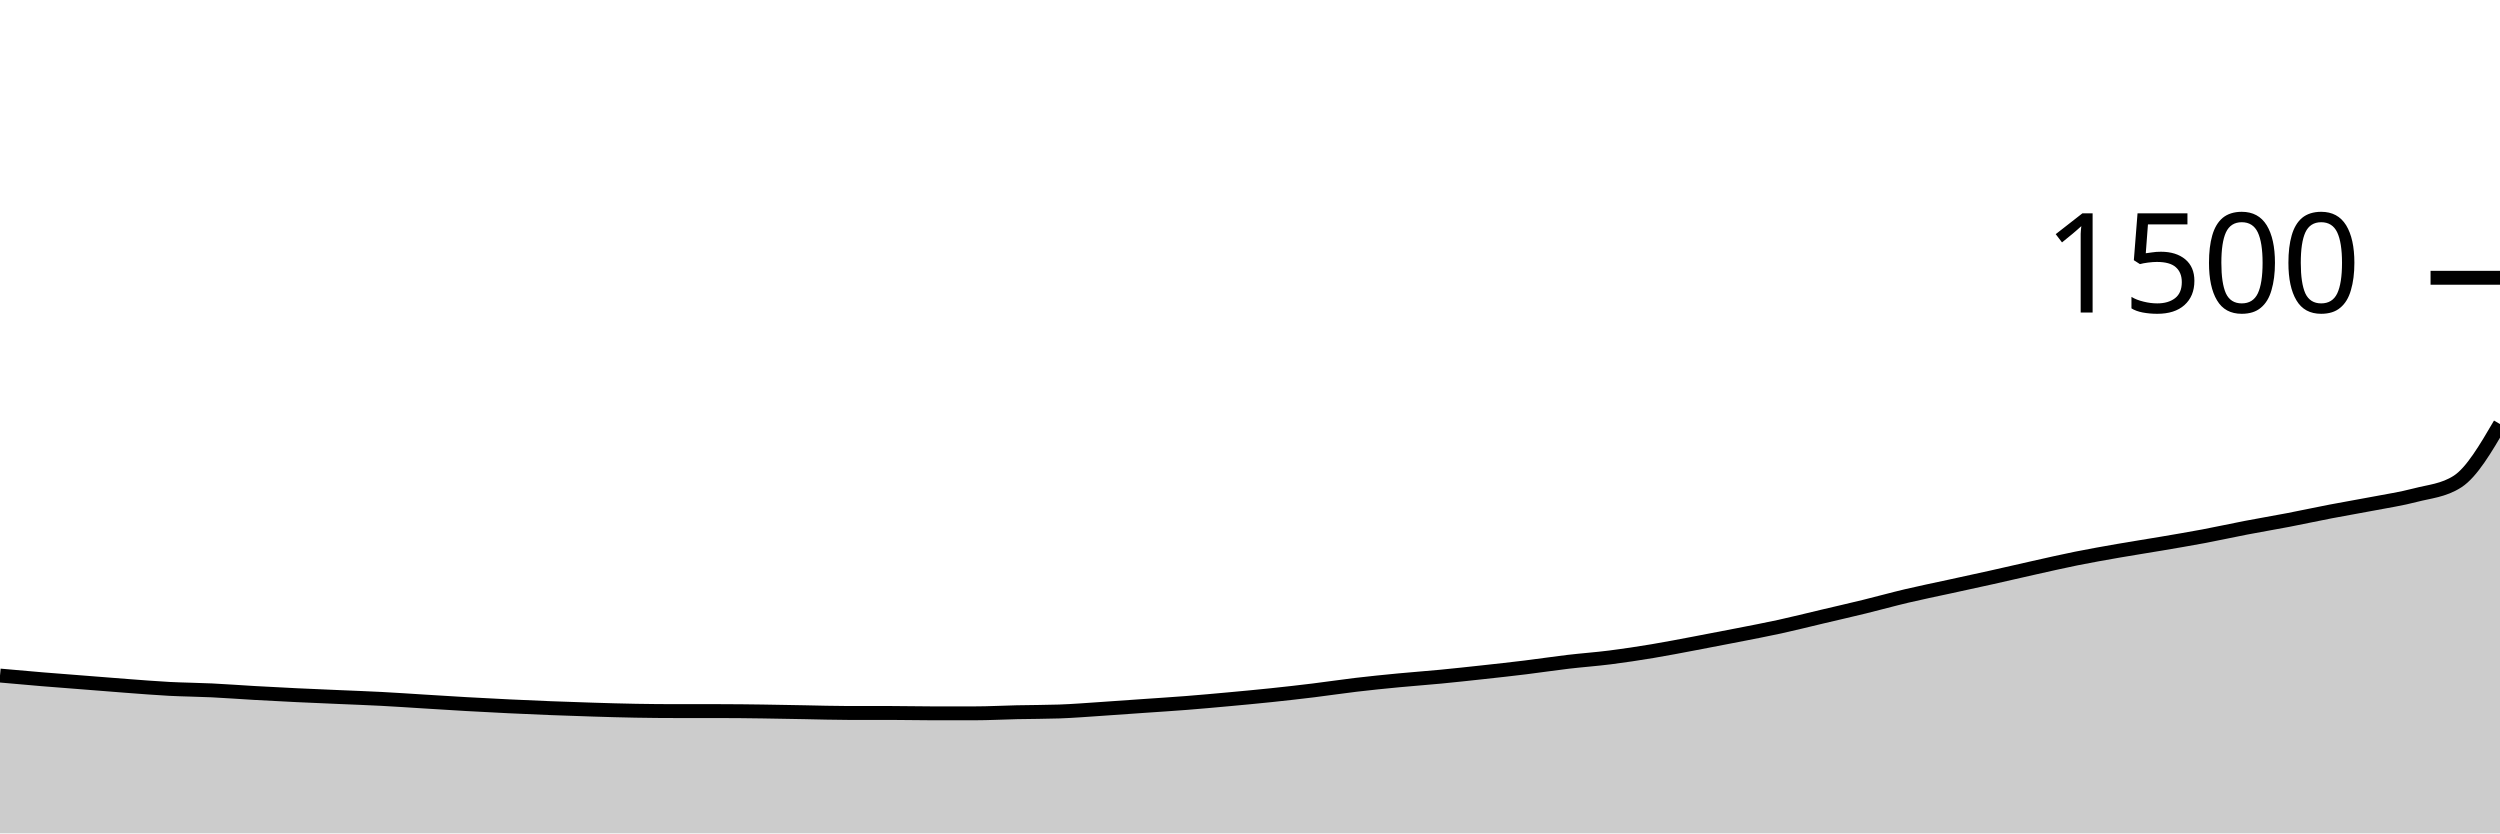
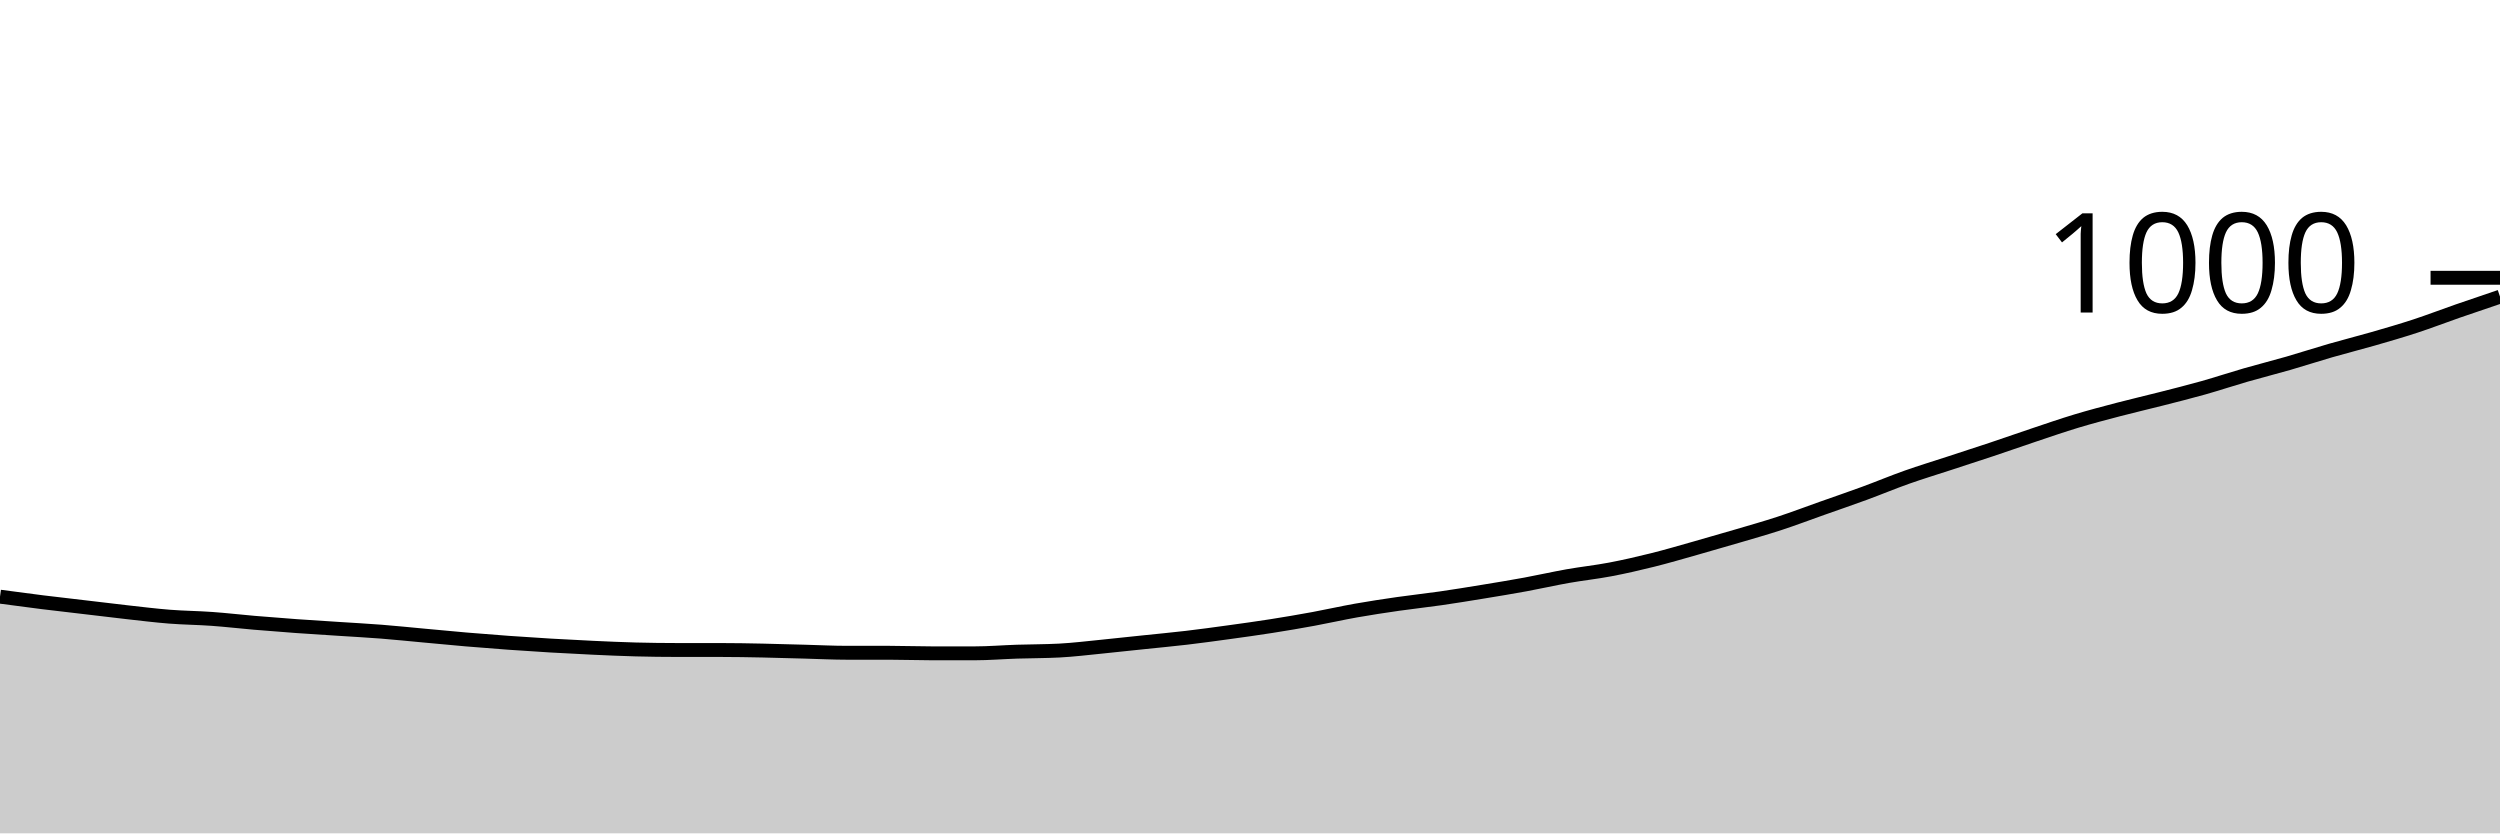
<svg xmlns="http://www.w3.org/2000/svg" viewBox="0 0 180 60">
  <g transform="translate(0,20)">
-     <path class="area" fill="rgba(0, 0, 0, 0.2)" d="M0,28.64C1.017,28.731,2.034,28.822,3.051,28.907C4.068,28.991,5.085,29.067,6.102,29.147C7.119,29.227,8.136,29.311,9.153,29.387C10.169,29.462,11.186,29.547,12.203,29.6C13.22,29.653,14.237,29.658,15.254,29.707C16.271,29.756,17.288,29.836,18.305,29.893C19.322,29.951,20.339,30.004,21.356,30.053C22.373,30.102,23.39,30.142,24.407,30.187C25.424,30.231,26.441,30.267,27.458,30.32C28.475,30.373,29.492,30.444,30.508,30.507C31.525,30.569,32.542,30.636,33.559,30.693C34.576,30.751,35.593,30.804,36.61,30.853C37.627,30.902,38.644,30.947,39.661,30.987C40.678,31.027,41.695,31.062,42.712,31.093C43.729,31.124,44.746,31.156,45.763,31.173C46.78,31.191,47.797,31.2,48.814,31.2C49.831,31.2,50.847,31.2,51.864,31.2C52.881,31.2,53.898,31.213,54.915,31.227C55.932,31.24,56.949,31.262,57.966,31.28C58.983,31.298,60,31.333,61.017,31.333C62.034,31.333,63.051,31.333,64.068,31.333C65.085,31.333,66.102,31.36,67.119,31.36C68.136,31.36,69.153,31.36,70.169,31.36C71.186,31.36,72.203,31.302,73.22,31.28C74.237,31.258,75.254,31.262,76.271,31.227C77.288,31.191,78.305,31.107,79.322,31.04C80.339,30.973,81.356,30.898,82.373,30.827C83.39,30.756,84.407,30.693,85.424,30.613C86.441,30.533,87.458,30.44,88.475,30.347C89.492,30.253,90.508,30.16,91.525,30.053C92.542,29.947,93.559,29.831,94.576,29.707C95.593,29.582,96.61,29.427,97.627,29.307C98.644,29.187,99.661,29.084,100.678,28.987C101.695,28.889,102.712,28.818,103.729,28.72C104.746,28.622,105.763,28.511,106.78,28.4C107.797,28.289,108.814,28.178,109.831,28.053C110.847,27.929,111.864,27.773,112.881,27.653C113.898,27.533,114.915,27.462,115.932,27.333C116.949,27.204,117.966,27.049,118.983,26.88C120,26.711,121.017,26.511,122.034,26.32C123.051,26.129,124.068,25.933,125.085,25.733C126.102,25.533,127.119,25.342,128.136,25.12C129.153,24.898,130.169,24.64,131.186,24.4C132.203,24.16,133.22,23.929,134.237,23.68C135.254,23.431,136.271,23.147,137.288,22.907C138.305,22.667,139.322,22.462,140.339,22.24C141.356,22.018,142.373,21.8,143.39,21.573C144.407,21.347,145.424,21.107,146.441,20.88C147.458,20.653,148.475,20.418,149.492,20.213C150.508,20.009,151.525,19.831,152.542,19.653C153.559,19.476,154.576,19.32,155.593,19.147C156.61,18.973,157.627,18.804,158.644,18.613C159.661,18.422,160.678,18.196,161.695,18C162.712,17.804,163.729,17.636,164.746,17.44C165.763,17.244,166.78,17.022,167.797,16.827C168.814,16.631,169.831,16.462,170.847,16.267C171.864,16.071,172.881,15.92,173.898,15.653C174.915,15.387,175.932,15.324,176.949,14.667C177.966,14.009,178.983,12.271,180,10.533L180,40C178.983,40,177.966,40,176.949,40C175.932,40,174.915,40,173.898,40C172.881,40,171.864,40,170.847,40C169.831,40,168.814,40,167.797,40C166.78,40,165.763,40,164.746,40C163.729,40,162.712,40,161.695,40C160.678,40,159.661,40,158.644,40C157.627,40,156.61,40,155.593,40C154.576,40,153.559,40,152.542,40C151.525,40,150.508,40,149.492,40C148.475,40,147.458,40,146.441,40C145.424,40,144.407,40,143.39,40C142.373,40,141.356,40,140.339,40C139.322,40,138.305,40,137.288,40C136.271,40,135.254,40,134.237,40C133.22,40,132.203,40,131.186,40C130.169,40,129.153,40,128.136,40C127.119,40,126.102,40,125.085,40C124.068,40,123.051,40,122.034,40C121.017,40,120,40,118.983,40C117.966,40,116.949,40,115.932,40C114.915,40,113.898,40,112.881,40C111.864,40,110.847,40,109.831,40C108.814,40,107.797,40,106.78,40C105.763,40,104.746,40,103.729,40C102.712,40,101.695,40,100.678,40C99.661,40,98.644,40,97.627,40C96.61,40,95.593,40,94.576,40C93.559,40,92.542,40,91.525,40C90.508,40,89.492,40,88.475,40C87.458,40,86.441,40,85.424,40C84.407,40,83.39,40,82.373,40C81.356,40,80.339,40,79.322,40C78.305,40,77.288,40,76.271,40C75.254,40,74.237,40,73.22,40C72.203,40,71.186,40,70.169,40C69.153,40,68.136,40,67.119,40C66.102,40,65.085,40,64.068,40C63.051,40,62.034,40,61.017,40C60,40,58.983,40,57.966,40C56.949,40,55.932,40,54.915,40C53.898,40,52.881,40,51.864,40C50.847,40,49.831,40,48.814,40C47.797,40,46.78,40,45.763,40C44.746,40,43.729,40,42.712,40C41.695,40,40.678,40,39.661,40C38.644,40,37.627,40,36.61,40C35.593,40,34.576,40,33.559,40C32.542,40,31.525,40,30.508,40C29.492,40,28.475,40,27.458,40C26.441,40,25.424,40,24.407,40C23.39,40,22.373,40,21.356,40C20.339,40,19.322,40,18.305,40C17.288,40,16.271,40,15.254,40C14.237,40,13.22,40,12.203,40C11.186,40,10.169,40,9.153,40C8.136,40,7.119,40,6.102,40C5.085,40,4.068,40,3.051,40C2.034,40,1.017,40,0,40Z" />
-     <path class="line" stroke="black" fill="none" d="M0,28.64C1.017,28.731,2.034,28.822,3.051,28.907C4.068,28.991,5.085,29.067,6.102,29.147C7.119,29.227,8.136,29.311,9.153,29.387C10.169,29.462,11.186,29.547,12.203,29.6C13.22,29.653,14.237,29.658,15.254,29.707C16.271,29.756,17.288,29.836,18.305,29.893C19.322,29.951,20.339,30.004,21.356,30.053C22.373,30.102,23.39,30.142,24.407,30.187C25.424,30.231,26.441,30.267,27.458,30.32C28.475,30.373,29.492,30.444,30.508,30.507C31.525,30.569,32.542,30.636,33.559,30.693C34.576,30.751,35.593,30.804,36.61,30.853C37.627,30.902,38.644,30.947,39.661,30.987C40.678,31.027,41.695,31.062,42.712,31.093C43.729,31.124,44.746,31.156,45.763,31.173C46.78,31.191,47.797,31.2,48.814,31.2C49.831,31.2,50.847,31.2,51.864,31.2C52.881,31.2,53.898,31.213,54.915,31.227C55.932,31.24,56.949,31.262,57.966,31.28C58.983,31.298,60,31.333,61.017,31.333C62.034,31.333,63.051,31.333,64.068,31.333C65.085,31.333,66.102,31.36,67.119,31.36C68.136,31.36,69.153,31.36,70.169,31.36C71.186,31.36,72.203,31.302,73.22,31.28C74.237,31.258,75.254,31.262,76.271,31.227C77.288,31.191,78.305,31.107,79.322,31.04C80.339,30.973,81.356,30.898,82.373,30.827C83.39,30.756,84.407,30.693,85.424,30.613C86.441,30.533,87.458,30.44,88.475,30.347C89.492,30.253,90.508,30.16,91.525,30.053C92.542,29.947,93.559,29.831,94.576,29.707C95.593,29.582,96.61,29.427,97.627,29.307C98.644,29.187,99.661,29.084,100.678,28.987C101.695,28.889,102.712,28.818,103.729,28.72C104.746,28.622,105.763,28.511,106.78,28.4C107.797,28.289,108.814,28.178,109.831,28.053C110.847,27.929,111.864,27.773,112.881,27.653C113.898,27.533,114.915,27.462,115.932,27.333C116.949,27.204,117.966,27.049,118.983,26.88C120,26.711,121.017,26.511,122.034,26.32C123.051,26.129,124.068,25.933,125.085,25.733C126.102,25.533,127.119,25.342,128.136,25.12C129.153,24.898,130.169,24.64,131.186,24.4C132.203,24.16,133.22,23.929,134.237,23.68C135.254,23.431,136.271,23.147,137.288,22.907C138.305,22.667,139.322,22.462,140.339,22.24C141.356,22.018,142.373,21.8,143.39,21.573C144.407,21.347,145.424,21.107,146.441,20.88C147.458,20.653,148.475,20.418,149.492,20.213C150.508,20.009,151.525,19.831,152.542,19.653C153.559,19.476,154.576,19.32,155.593,19.147C156.61,18.973,157.627,18.804,158.644,18.613C159.661,18.422,160.678,18.196,161.695,18C162.712,17.804,163.729,17.636,164.746,17.44C165.763,17.244,166.78,17.022,167.797,16.827C168.814,16.631,169.831,16.462,170.847,16.267C171.864,16.071,172.881,15.92,173.898,15.653C174.915,15.387,175.932,15.324,176.949,14.667C177.966,14.009,178.983,12.271,180,10.533" />
+     <path class="area" fill="rgba(0, 0, 0, 0.2)" d="M0,22.96C1.017,23.097,2.034,23.233,3.051,23.36C4.068,23.487,5.085,23.6,6.102,23.72C7.119,23.84,8.136,23.967,9.153,24.08C10.169,24.193,11.186,24.32,12.203,24.4C13.22,24.48,14.237,24.487,15.254,24.56C16.271,24.633,17.288,24.753,18.305,24.84C19.322,24.927,20.339,25.007,21.356,25.08C22.373,25.153,23.39,25.213,24.407,25.28C25.424,25.347,26.441,25.4,27.458,25.48C28.475,25.56,29.492,25.667,30.508,25.76C31.525,25.853,32.542,25.953,33.559,26.04C34.576,26.127,35.593,26.207,36.61,26.28C37.627,26.353,38.644,26.42,39.661,26.48C40.678,26.54,41.695,26.593,42.712,26.64C43.729,26.687,44.746,26.733,45.763,26.76C46.78,26.787,47.797,26.8,48.814,26.8C49.831,26.8,50.847,26.8,51.864,26.8C52.881,26.8,53.898,26.82,54.915,26.84C55.932,26.86,56.949,26.893,57.966,26.92C58.983,26.947,60,27,61.017,27C62.034,27,63.051,27,64.068,27C65.085,27,66.102,27.04,67.119,27.04C68.136,27.04,69.153,27.04,70.169,27.04C71.186,27.04,72.203,26.953,73.22,26.92C74.237,26.887,75.254,26.893,76.271,26.84C77.288,26.787,78.305,26.66,79.322,26.56C80.339,26.46,81.356,26.347,82.373,26.24C83.39,26.133,84.407,26.04,85.424,25.92C86.441,25.8,87.458,25.66,88.475,25.52C89.492,25.38,90.508,25.24,91.525,25.08C92.542,24.92,93.559,24.747,94.576,24.56C95.593,24.373,96.61,24.14,97.627,23.96C98.644,23.78,99.661,23.627,100.678,23.48C101.695,23.333,102.712,23.227,103.729,23.08C104.746,22.933,105.763,22.767,106.78,22.6C107.797,22.433,108.814,22.267,109.831,22.08C110.847,21.893,111.864,21.66,112.881,21.48C113.898,21.3,114.915,21.193,115.932,21C116.949,20.807,117.966,20.573,118.983,20.32C120,20.067,121.017,19.767,122.034,19.48C123.051,19.193,124.068,18.9,125.085,18.6C126.102,18.3,127.119,18.013,128.136,17.68C129.153,17.347,130.169,16.96,131.186,16.6C132.203,16.24,133.22,15.893,134.237,15.52C135.254,15.147,136.271,14.72,137.288,14.36C138.305,14,139.322,13.693,140.339,13.36C141.356,13.027,142.373,12.7,143.39,12.36C144.407,12.02,145.424,11.66,146.441,11.32C147.458,10.98,148.475,10.627,149.492,10.32C150.508,10.013,151.525,9.747,152.542,9.48C153.559,9.213,154.576,8.98,155.593,8.72C156.61,8.46,157.627,8.207,158.644,7.92C159.661,7.633,160.678,7.293,161.695,7C162.712,6.707,163.729,6.453,164.746,6.16C165.763,5.867,166.78,5.533,167.797,5.24C168.814,4.947,169.831,4.693,170.847,4.4C171.864,4.107,172.881,3.813,173.898,3.48C174.915,3.147,175.932,2.753,176.949,2.4C177.966,2.047,178.983,1.703,180,1.36L180,40C178.983,40,177.966,40,176.949,40C175.932,40,174.915,40,173.898,40C172.881,40,171.864,40,170.847,40C169.831,40,168.814,40,167.797,40C166.78,40,165.763,40,164.746,40C163.729,40,162.712,40,161.695,40C160.678,40,159.661,40,158.644,40C157.627,40,156.61,40,155.593,40C154.576,40,153.559,40,152.542,40C151.525,40,150.508,40,149.492,40C148.475,40,147.458,40,146.441,40C145.424,40,144.407,40,143.39,40C142.373,40,141.356,40,140.339,40C139.322,40,138.305,40,137.288,40C136.271,40,135.254,40,134.237,40C133.22,40,132.203,40,131.186,40C130.169,40,129.153,40,128.136,40C127.119,40,126.102,40,125.085,40C124.068,40,123.051,40,122.034,40C121.017,40,120,40,118.983,40C117.966,40,116.949,40,115.932,40C114.915,40,113.898,40,112.881,40C111.864,40,110.847,40,109.831,40C108.814,40,107.797,40,106.78,40C105.763,40,104.746,40,103.729,40C102.712,40,101.695,40,100.678,40C99.661,40,98.644,40,97.627,40C96.61,40,95.593,40,94.576,40C93.559,40,92.542,40,91.525,40C90.508,40,89.492,40,88.475,40C87.458,40,86.441,40,85.424,40C84.407,40,83.39,40,82.373,40C81.356,40,80.339,40,79.322,40C78.305,40,77.288,40,76.271,40C75.254,40,74.237,40,73.22,40C72.203,40,71.186,40,70.169,40C69.153,40,68.136,40,67.119,40C66.102,40,65.085,40,64.068,40C63.051,40,62.034,40,61.017,40C60,40,58.983,40,57.966,40C56.949,40,55.932,40,54.915,40C53.898,40,52.881,40,51.864,40C50.847,40,49.831,40,48.814,40C47.797,40,46.78,40,45.763,40C44.746,40,43.729,40,42.712,40C41.695,40,40.678,40,39.661,40C38.644,40,37.627,40,36.61,40C35.593,40,34.576,40,33.559,40C32.542,40,31.525,40,30.508,40C29.492,40,28.475,40,27.458,40C26.441,40,25.424,40,24.407,40C23.39,40,22.373,40,21.356,40C20.339,40,19.322,40,18.305,40C17.288,40,16.271,40,15.254,40C14.237,40,13.22,40,12.203,40C11.186,40,10.169,40,9.153,40C8.136,40,7.119,40,6.102,40C5.085,40,4.068,40,3.051,40C2.034,40,1.017,40,0,40Z" />
+     <path class="line" stroke="black" fill="none" d="M0,22.96C1.017,23.097,2.034,23.233,3.051,23.36C4.068,23.487,5.085,23.6,6.102,23.72C7.119,23.84,8.136,23.967,9.153,24.08C10.169,24.193,11.186,24.32,12.203,24.4C13.22,24.48,14.237,24.487,15.254,24.56C16.271,24.633,17.288,24.753,18.305,24.84C19.322,24.927,20.339,25.007,21.356,25.08C22.373,25.153,23.39,25.213,24.407,25.28C25.424,25.347,26.441,25.4,27.458,25.48C28.475,25.56,29.492,25.667,30.508,25.76C31.525,25.853,32.542,25.953,33.559,26.04C34.576,26.127,35.593,26.207,36.61,26.28C37.627,26.353,38.644,26.42,39.661,26.48C40.678,26.54,41.695,26.593,42.712,26.64C43.729,26.687,44.746,26.733,45.763,26.76C46.78,26.787,47.797,26.8,48.814,26.8C49.831,26.8,50.847,26.8,51.864,26.8C52.881,26.8,53.898,26.82,54.915,26.84C55.932,26.86,56.949,26.893,57.966,26.92C58.983,26.947,60,27,61.017,27C62.034,27,63.051,27,64.068,27C65.085,27,66.102,27.04,67.119,27.04C68.136,27.04,69.153,27.04,70.169,27.04C71.186,27.04,72.203,26.953,73.22,26.92C74.237,26.887,75.254,26.893,76.271,26.84C77.288,26.787,78.305,26.66,79.322,26.56C80.339,26.46,81.356,26.347,82.373,26.24C83.39,26.133,84.407,26.04,85.424,25.92C86.441,25.8,87.458,25.66,88.475,25.52C89.492,25.38,90.508,25.24,91.525,25.08C92.542,24.92,93.559,24.747,94.576,24.56C95.593,24.373,96.61,24.14,97.627,23.96C98.644,23.78,99.661,23.627,100.678,23.48C101.695,23.333,102.712,23.227,103.729,23.08C104.746,22.933,105.763,22.767,106.78,22.6C107.797,22.433,108.814,22.267,109.831,22.08C110.847,21.893,111.864,21.66,112.881,21.48C113.898,21.3,114.915,21.193,115.932,21C116.949,20.807,117.966,20.573,118.983,20.32C120,20.067,121.017,19.767,122.034,19.48C123.051,19.193,124.068,18.9,125.085,18.6C126.102,18.3,127.119,18.013,128.136,17.68C129.153,17.347,130.169,16.96,131.186,16.6C132.203,16.24,133.22,15.893,134.237,15.52C135.254,15.147,136.271,14.72,137.288,14.36C138.305,14,139.322,13.693,140.339,13.36C141.356,13.027,142.373,12.7,143.39,12.36C144.407,12.02,145.424,11.66,146.441,11.32C147.458,10.98,148.475,10.627,149.492,10.32C150.508,10.013,151.525,9.747,152.542,9.48C153.559,9.213,154.576,8.98,155.593,8.72C156.61,8.46,157.627,8.207,158.644,7.92C159.661,7.633,160.678,7.293,161.695,7C162.712,6.707,163.729,6.453,164.746,6.16C165.763,5.867,166.78,5.533,167.797,5.24C168.814,4.947,169.831,4.693,170.847,4.4C171.864,4.107,172.881,3.813,173.898,3.48C174.915,3.147,175.932,2.753,176.949,2.4C177.966,2.047,178.983,1.703,180,1.36" />
    <path class="axis-ceiling" stroke-width="1" stroke="black" fill="none" d="M175,0L180,0" />
-     <text class="axis-ceiling-label" font-family="sans-serif" text-anchor="end" font-size="10px" x="170" y="2.5">1500</text>
+     <text class="axis-ceiling-label" font-family="sans-serif" text-anchor="end" font-size="10px" x="170" y="2.5">1000</text>
  </g>
</svg>
